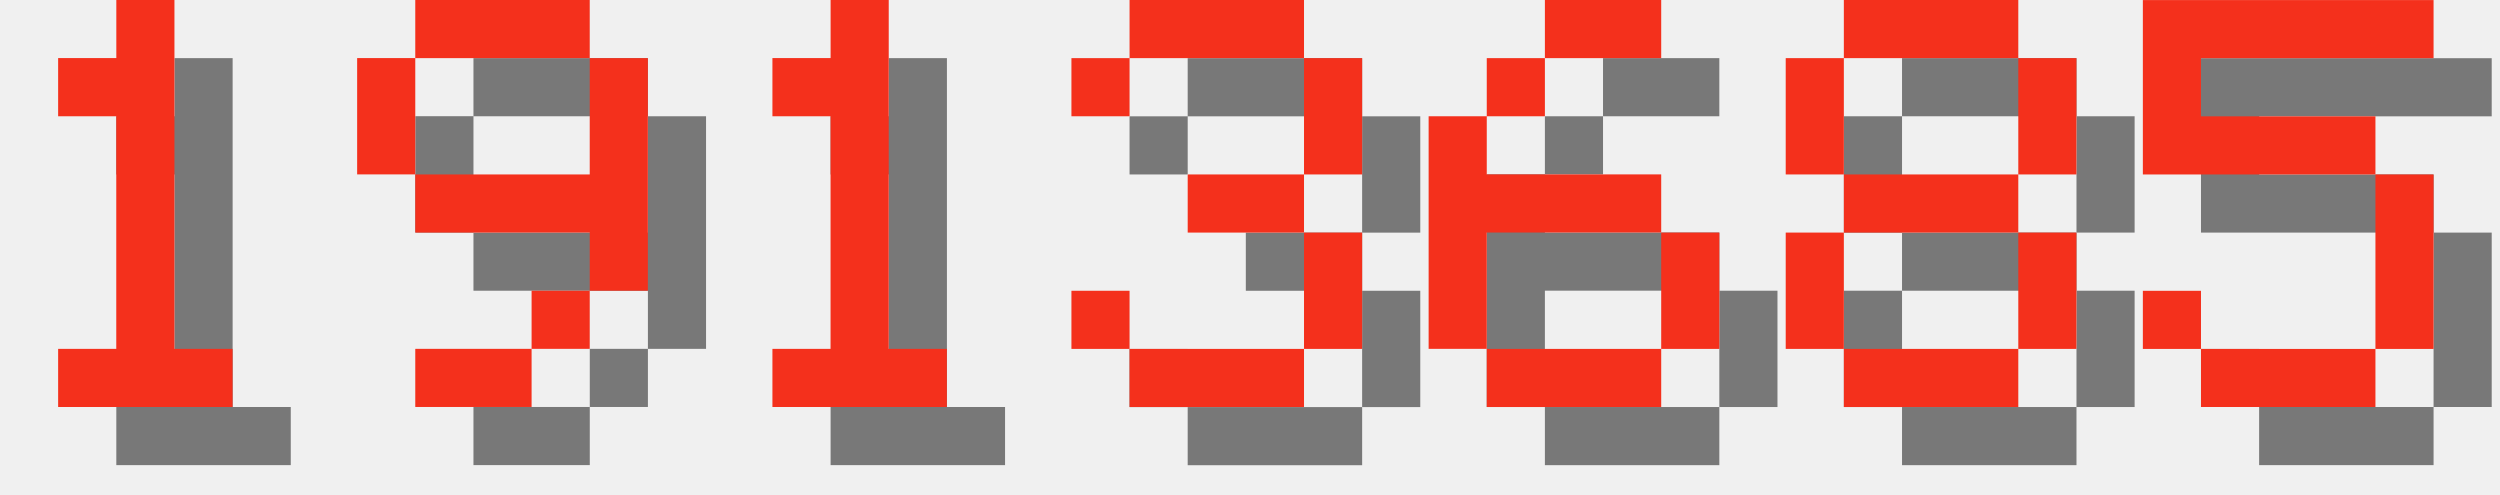
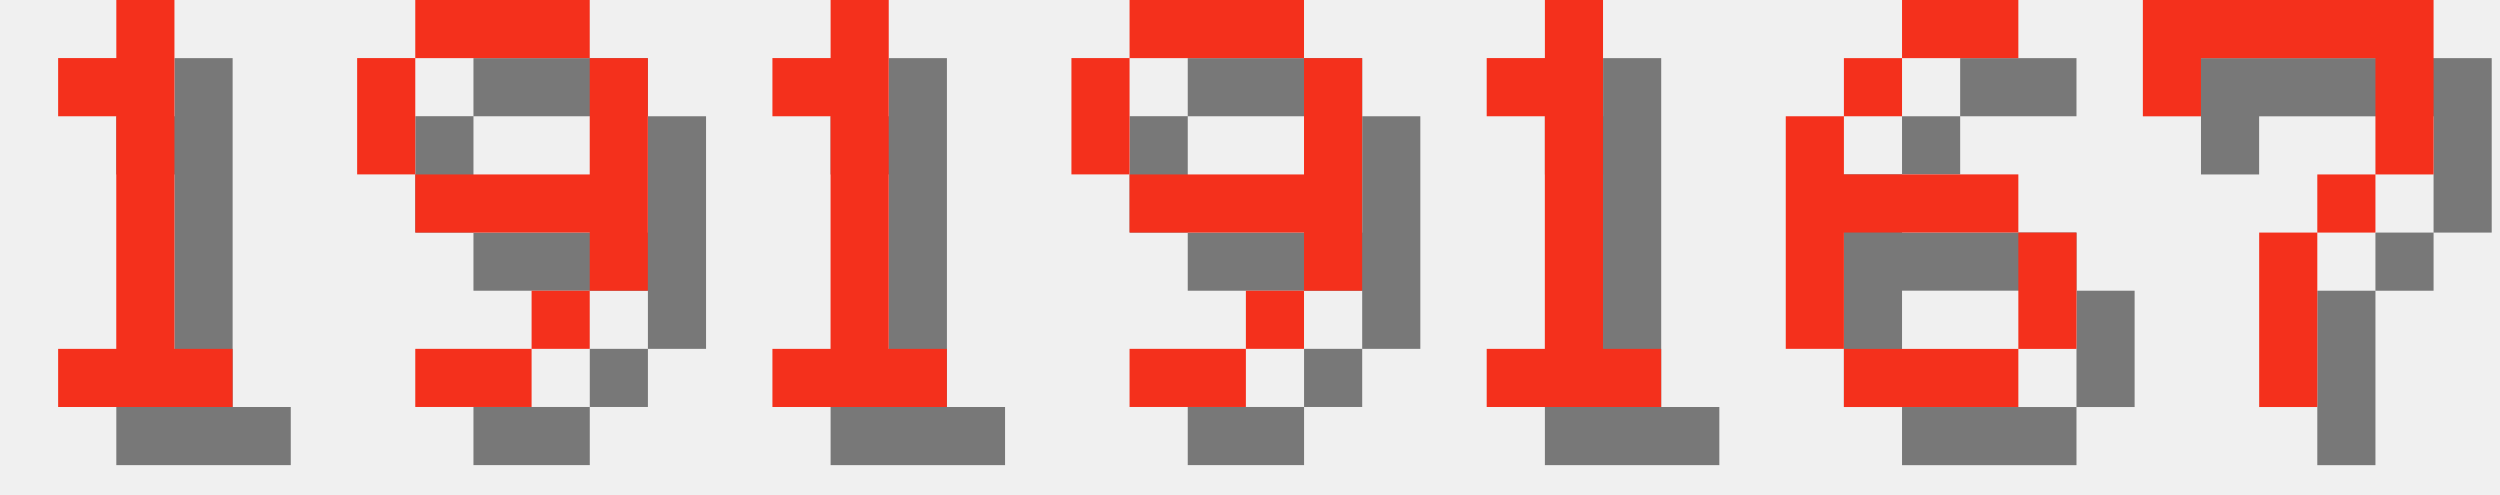
<svg xmlns="http://www.w3.org/2000/svg" version="1.1" width="182.0" height="36">
  <style>
        .text-foreground {
            fill: #F4301C;
        }
        .text-shadow {
            fill: #000000;
            fill-opacity: 0.5;
        }
    </style>
  <g class="digit" id="digit_1" transform="translate(0.0, 0), scale(4)">
    <path id="digit_1_shadow" class="text-shadow" d="m2.117 2.117v1.058h1.058v4.233h-1.058v1.058h3.175v-1.058h-1.058v-6.35h-1.058v1.058h-1.058z" fill-opacity=".5" style="paint-order:stroke fill markers" />
    <path id="digit_1_fg" class="text-foreground" d="m1.058 1.058v1.058h1.058v4.233h-1.058v1.058h3.175v-1.058h-1.058v-6.35h-1.058v1.058h-1.058z" fill="#fff" style="paint-order:stroke fill markers" />
  </g>
  <g class="digit" id="digit_9" transform="translate(26.0, 0), scale(4)">
    <path id="digit_9_shadow" class="text-shadow" d="m2.117 1.058v1.058h3.175v-1.058h-3.175zm3.175 1.058v2.117h-3.175v1.058h3.175v1.058h1.058v-4.233h-1.058zm0 4.233h-1.058v1.058h1.058v-1.058zm-1.058 1.058h-2.117v1.058h2.117v-1.058zm-2.117-3.175v-2.117h-1.058v2.117h1.058z" fill-opacity=".5" style="paint-order:stroke fill markers" />
    <path id="digit_9_fg" class="text-foreground" d="m1.058 0v1.058h3.175v-1.058h-3.175zm3.175 1.058v2.117h-3.175v1.058h3.175v1.058h1.058v-4.233h-1.058zm0 4.233h-1.058v1.058h1.058v-1.058zm-1.058 1.058h-2.117v1.058h2.117v-1.058zm-2.117-3.175v-2.117h-1.058v2.117h1.058z" fill="#fff" style="paint-order:stroke fill markers" />
  </g>
  <g class="digit" id="digit_1" transform="translate(52.0, 0), scale(4)">
    <path id="digit_1_shadow" class="text-shadow" d="m2.117 2.117v1.058h1.058v4.233h-1.058v1.058h3.175v-1.058h-1.058v-6.35h-1.058v1.058h-1.058z" fill-opacity=".5" style="paint-order:stroke fill markers" />
    <path id="digit_1_fg" class="text-foreground" d="m1.058 1.058v1.058h1.058v4.233h-1.058v1.058h3.175v-1.058h-1.058v-6.35h-1.058v1.058h-1.058z" fill="#fff" style="paint-order:stroke fill markers" />
  </g>
-   <g class="digit" id="digit_3" transform="translate(78.0, 0), scale(4)">
-     <path id="digit_3_shadow" class="text-shadow" d="m1.058 2.117v1.058h1.058v-1.058h3.175v2.117h-2.117v1.058h2.117v2.117h-3.175v-1.058h-1.058v1.058h1.058v1.058h3.175v-1.058h1.058v-2.117h-1.058v-1.058h1.058v-2.117h-1.058v-1.058h-3.175v1.058h-1.058z" fill-opacity=".5" style="paint-order:stroke fill markers" />
-     <path id="digit_3_fg" class="text-foreground" d="m0 1.058v1.058h1.058v-1.058h3.175v2.117h-2.117v1.058h2.117v2.117h-3.175v-1.058h-1.058v1.058h1.058v1.058h3.175v-1.058h1.058v-2.117h-1.058v-1.058h1.058v-2.117h-1.058v-1.058h-3.175v1.058h-1.058z" fill="#fff" style="paint-order:stroke fill markers" />
+   <g class="digit" id="digit_9" transform="translate(78.0, 0), scale(4)">
+     <path id="digit_9_shadow" class="text-shadow" d="m2.117 1.058v1.058h3.175v-1.058h-3.175zm3.175 1.058v2.117h-3.175v1.058h3.175v1.058h1.058v-4.233h-1.058zm0 4.233h-1.058v1.058h1.058v-1.058zm-1.058 1.058h-2.117v1.058h2.117v-1.058zm-2.117-3.175v-2.117h-1.058v2.117h1.058z" fill-opacity=".5" style="paint-order:stroke fill markers" />
+     <path id="digit_9_fg" class="text-foreground" d="m1.058 0v1.058h3.175v-1.058h-3.175zm3.175 1.058v2.117h-3.175v1.058h3.175v1.058h1.058v-4.233h-1.058zm0 4.233h-1.058v1.058h1.058v-1.058zm-1.058 1.058h-2.117v1.058h2.117v-1.058zm-2.117-3.175v-2.117h-1.058v2.117h1.058z" fill="#fff" style="paint-order:stroke fill markers" />
  </g>
-   <g class="digit" id="digit_6" transform="translate(104.0, 0), scale(4)">
+   <g class="digit" id="digit_1" transform="translate(104.0, 0), scale(4)">
+     <path id="digit_1_shadow" class="text-shadow" d="m2.117 2.117v1.058h1.058v4.233h-1.058v1.058h3.175v-1.058h-1.058v-6.35h-1.058v1.058h-1.058z" fill-opacity=".5" style="paint-order:stroke fill markers" />
+     <path id="digit_1_fg" class="text-foreground" d="m1.058 1.058v1.058h1.058v4.233h-1.058v1.058h3.175v-1.058h-1.058v-6.35h-1.058v1.058h-1.058z" fill="#fff" style="paint-order:stroke fill markers" />
+   </g>
+   <g class="digit" id="digit_6" transform="translate(130.0, 0), scale(4)">
    <path id="digit_6_shadow" class="text-shadow" d="m3.175 1.058v1.058h2.117v-1.058h-2.117zm0 1.058h-1.058v1.058h1.058v-1.058zm-1.058 1.058h-1.058v4.233h1.058v-2.117h3.175v-1.058h-3.175v-1.058zm3.175 2.117v2.117h1.058v-2.117h-1.058zm0 2.117h-3.175v1.058h3.175v-1.058z" fill-opacity=".5" style="paint-order:stroke fill markers" />
    <path id="digit_6_fg" class="text-foreground" d="m2.117 0v1.058h2.117v-1.058h-2.117zm0 1.058h-1.058v1.058h1.058v-1.058zm-1.058 1.058h-1.058v4.233h1.058v-2.117h3.175v-1.058h-3.175v-1.058zm3.175 2.117v2.117h1.058v-2.117h-1.058zm0 2.117h-3.175v1.058h3.175v-1.058z" fill="#fff" style="paint-order:stroke fill markers" />
  </g>
-   <g class="digit" id="digit_8" transform="translate(130.0, 0), scale(4)">
-     <path id="digit_8_shadow" class="text-shadow" d="m2.117 1.058v1.058h3.175v-1.058h-3.175zm3.175 1.058v2.117h1.058v-2.117h-1.058zm0 2.117h-3.175v1.058h3.175v-1.058zm0 1.058v2.117h1.058v-2.117h-1.058zm0 2.117h-3.175v1.058h3.175v-1.058zm-3.175 0v-2.117h-1.058v2.117h1.058zm0-3.175v-2.117h-1.058v2.117h1.058z" fill-opacity=".5" style="paint-order:stroke fill markers" />
-     <path id="digit_8_fg" class="text-foreground" d="m1.058 0v1.058h3.175v-1.058h-3.175zm3.175 1.058v2.117h1.058v-2.117h-1.058zm0 2.117h-3.175v1.058h3.175v-1.058zm0 1.058v2.117h1.058v-2.117h-1.058zm0 2.117h-3.175v1.058h3.175v-1.058zm-3.175 0v-2.117h-1.058v2.117h1.058zm0-3.175v-2.117h-1.058v2.117h1.058z" fill="#fff" style="paint-order:stroke fill markers" />
-   </g>
-   <g class="digit" id="digit_5" transform="translate(156.0, 0), scale(4)">
-     <path id="digit_5_shadow" class="text-shadow" d="m1.058 1.058v3.175h4.233v3.175h-3.175v-1.058h-1.058v1.058h1.058v1.058h3.175v-1.058h1.058v-3.175h-1.058v-1.058h-3.175v-1.058h4.233v-1.058h-5.292z" fill-opacity=".5" style="paint-order:stroke fill markers" />
-     <path id="digit_5_fg" class="text-foreground" d="m0 0v3.175h4.233v3.175h-3.175v-1.058h-1.058v1.058h1.058v1.058h3.175v-1.058h1.058v-3.175h-1.058v-1.058h-3.175v-1.058h4.233v-1.058h-5.292z" fill="#fff" style="paint-order:stroke fill markers" />
+   <g class="digit" id="digit_7" transform="translate(156.0, 0), scale(4)">
+     <path id="digit_7_shadow" class="text-shadow" d="m1.058 1.058 2e-6 2.117h1.058v-1.058h3.175v1.058l2e-7 1.058h-1.058v1.058h-1.058l4e-7 3.175 1.058 1e-7v-3.175h1.058v-1.058h1.058l5e-7 -1.058v-2.117z" fill-opacity=".5" style="paint-order:stroke fill markers" />
+     <path id="digit_7_fg" class="text-foreground" d="m0 0 2e-6 2.117h1.058v-1.058h3.175v1.058l2e-7 1.058h-1.058v1.058h-1.058l4e-7 3.175 1.058 1e-7v-3.175h1.058v-1.058h1.058l5e-7 -1.058v-2.117z" fill="#fff" style="paint-order:stroke fill markers" />
  </g>
</svg>
